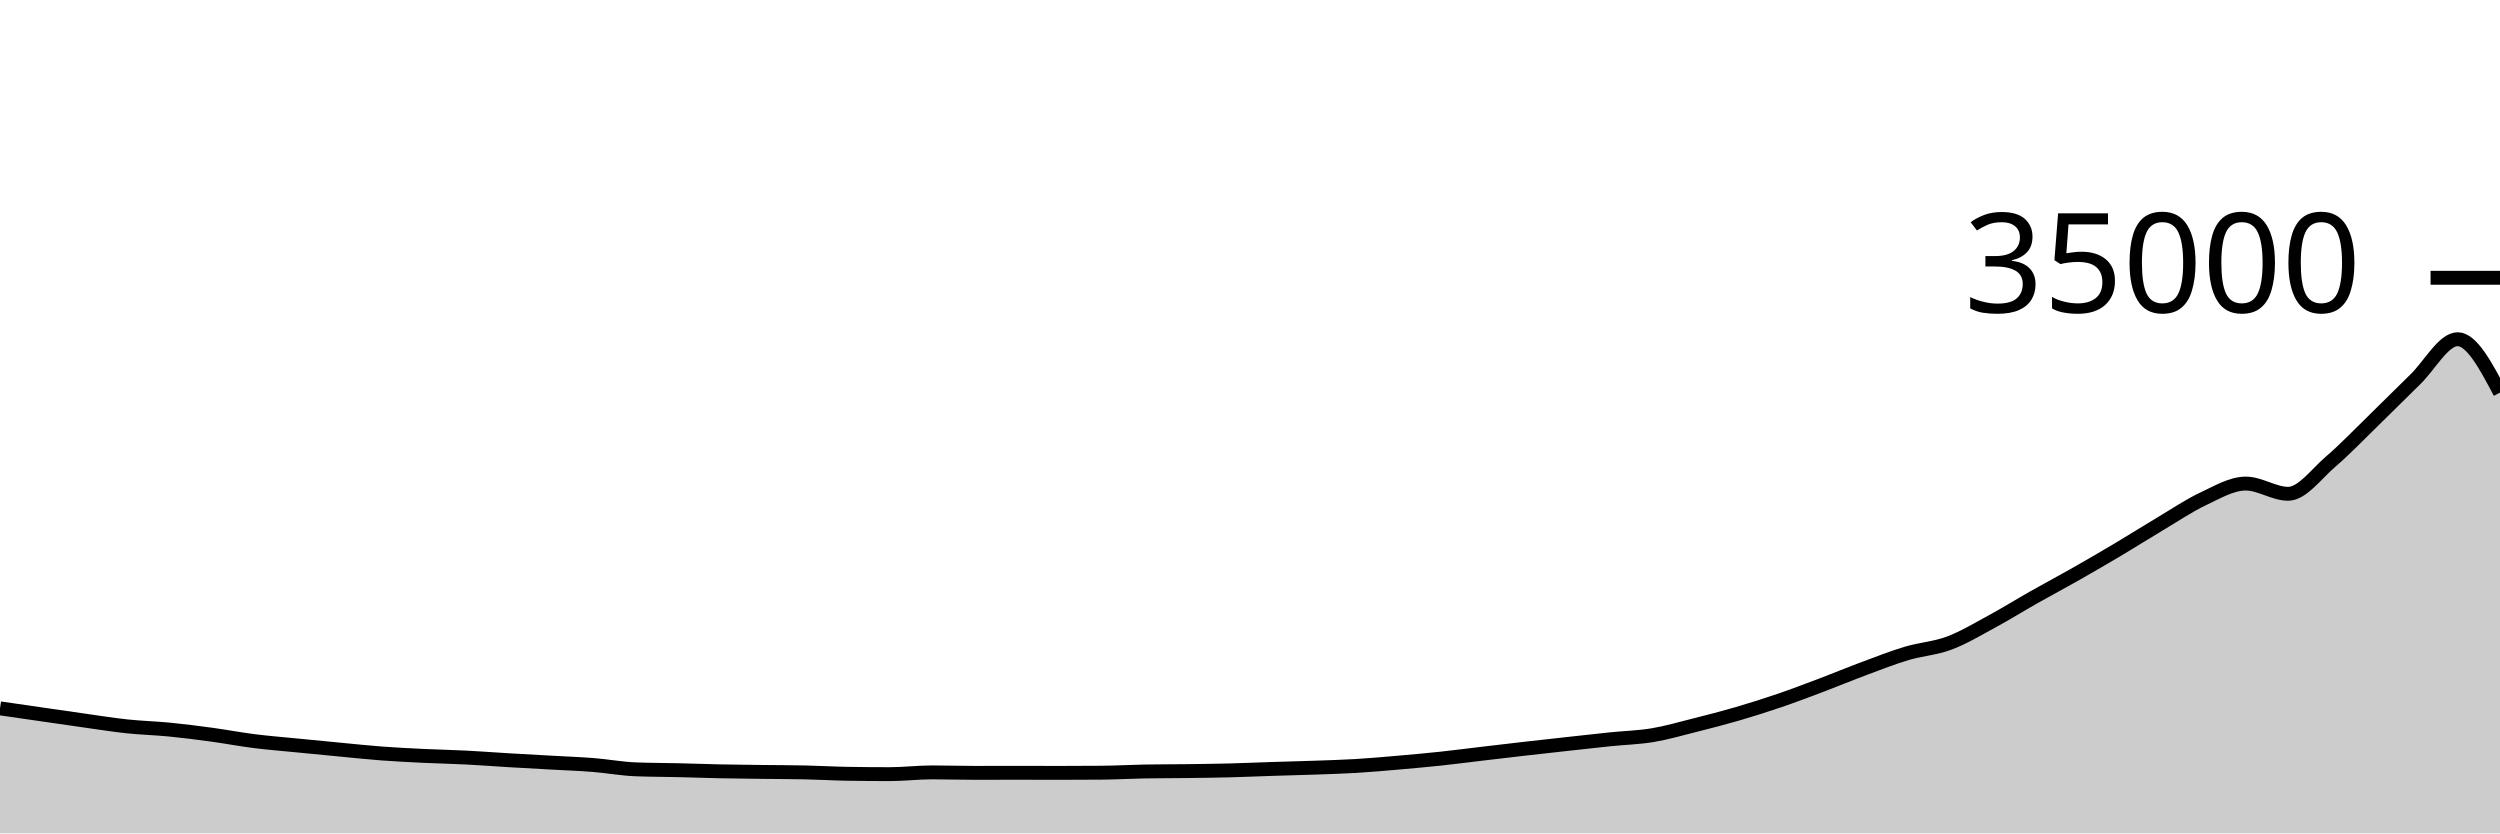
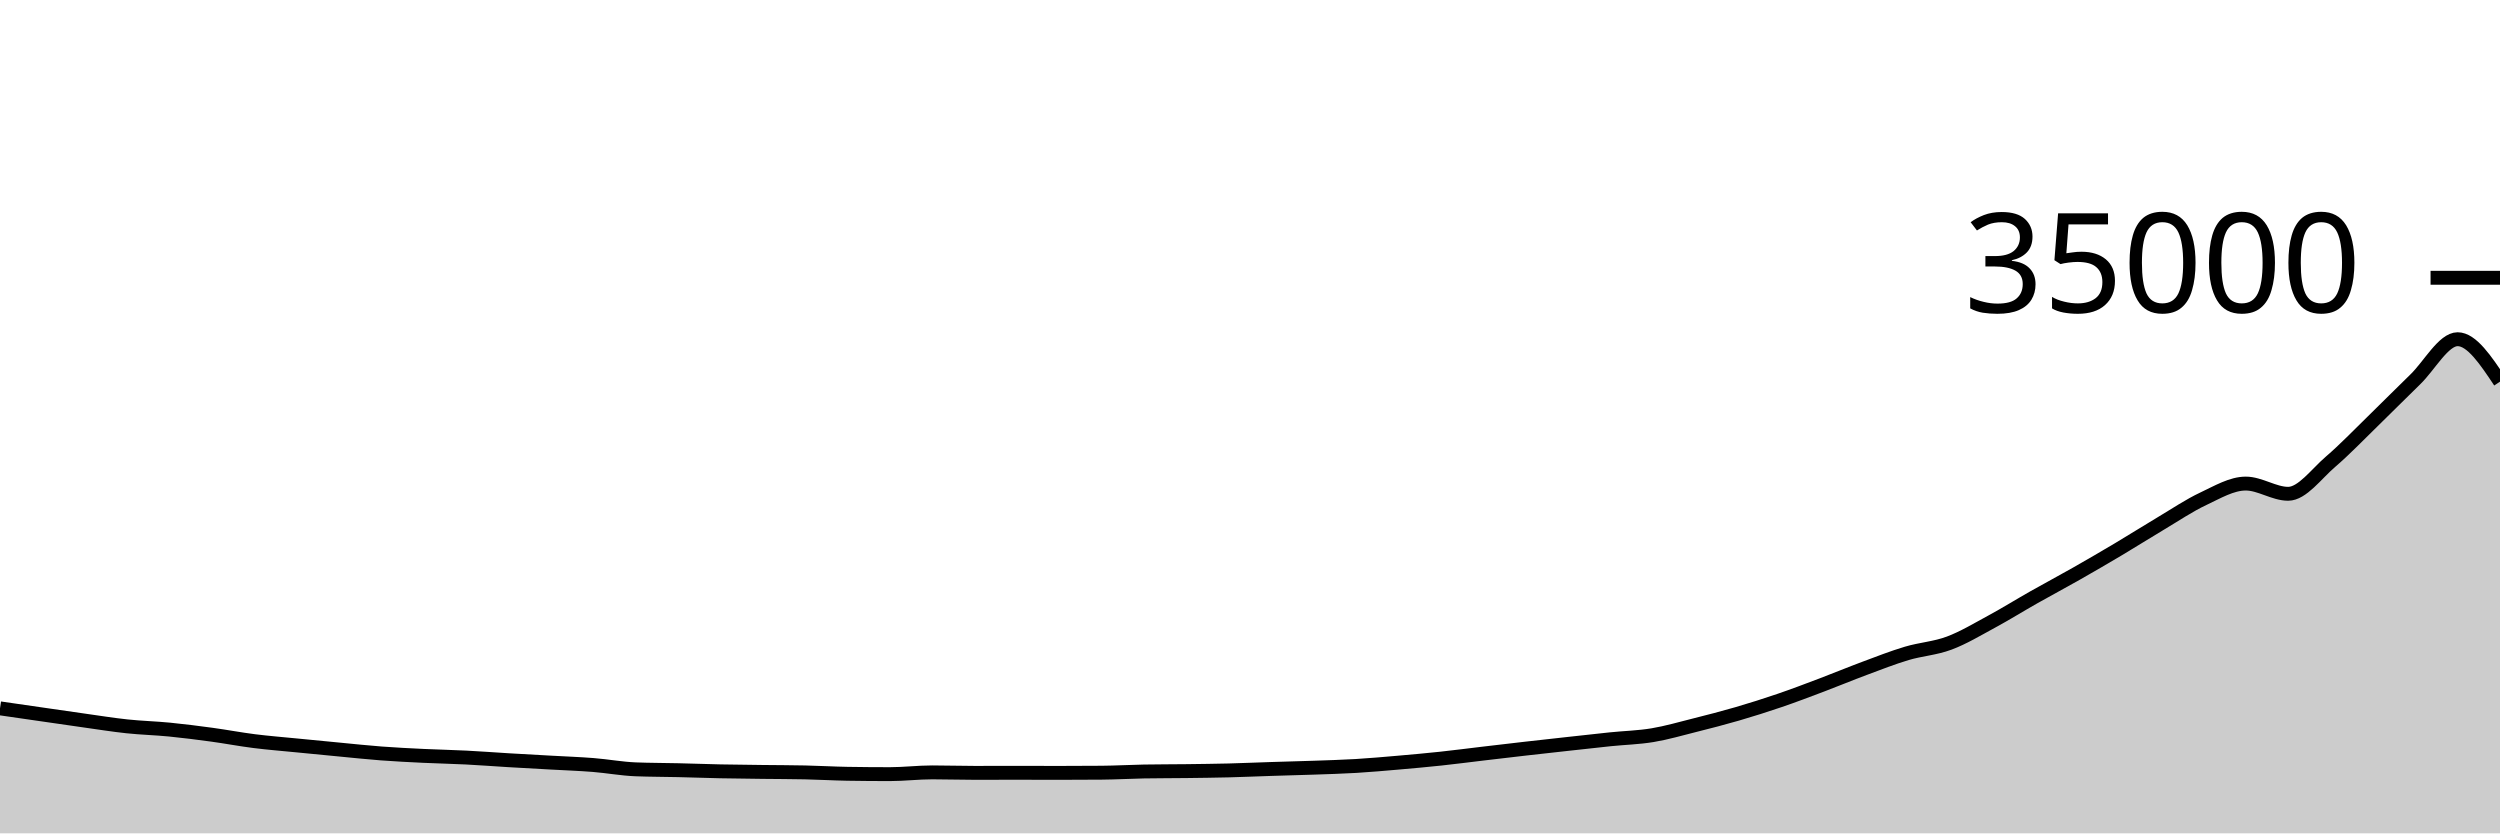
<svg xmlns="http://www.w3.org/2000/svg" viewBox="0 0 180 60">
  <g transform="translate(0,20)">
-     <path class="area" fill="rgba(0, 0, 0, 0.2)" d="M0,31.001C1.017,31.149,2.034,31.296,3.051,31.443C4.068,31.59,5.085,31.741,6.102,31.883C7.119,32.026,8.136,32.19,9.153,32.298C10.169,32.406,11.186,32.43,12.203,32.53C13.22,32.63,14.237,32.761,15.254,32.899C16.271,33.038,17.288,33.233,18.305,33.361C19.322,33.489,20.339,33.568,21.356,33.669C22.373,33.769,23.39,33.868,24.407,33.965C25.424,34.061,26.441,34.173,27.458,34.249C28.475,34.326,29.492,34.375,30.508,34.424C31.525,34.473,32.542,34.491,33.559,34.543C34.576,34.595,35.593,34.674,36.61,34.735C37.627,34.796,38.644,34.85,39.661,34.907C40.678,34.965,41.695,34.999,42.712,35.08C43.729,35.161,44.746,35.352,45.763,35.392C46.78,35.432,47.797,35.429,48.814,35.453C49.831,35.477,50.847,35.515,51.864,35.536C52.881,35.557,53.898,35.567,54.915,35.579C55.932,35.592,56.949,35.59,57.966,35.613C58.983,35.635,60,35.696,61.017,35.713C62.034,35.73,63.051,35.738,64.068,35.738C65.085,35.738,66.102,35.611,67.119,35.611C68.136,35.611,69.153,35.646,70.169,35.646C71.186,35.646,72.203,35.641,73.22,35.641C74.237,35.641,75.254,35.647,76.271,35.647C77.288,35.647,78.305,35.643,79.322,35.634C80.339,35.626,81.356,35.566,82.373,35.547C83.39,35.529,84.407,35.533,85.424,35.52C86.441,35.507,87.458,35.495,88.475,35.47C89.492,35.444,90.508,35.398,91.525,35.366C92.542,35.333,93.559,35.31,94.576,35.274C95.593,35.238,96.61,35.21,97.627,35.15C98.644,35.089,99.661,34.998,100.678,34.91C101.695,34.822,102.712,34.73,103.729,34.622C104.746,34.513,105.763,34.379,106.78,34.259C107.797,34.139,108.814,34.018,109.831,33.902C110.847,33.786,111.864,33.674,112.881,33.562C113.898,33.45,114.915,33.334,115.932,33.229C116.949,33.124,117.966,33.102,118.983,32.933C120,32.763,121.017,32.467,122.034,32.211C123.051,31.956,124.068,31.694,125.085,31.398C126.102,31.101,127.119,30.779,128.136,30.432C129.153,30.085,130.169,29.698,131.186,29.313C132.203,28.929,133.22,28.504,134.237,28.126C135.254,27.747,136.271,27.347,137.288,27.043C138.305,26.74,139.322,26.685,140.339,26.305C141.356,25.925,142.373,25.313,143.39,24.762C144.407,24.212,145.424,23.579,146.441,23.003C147.458,22.428,148.475,21.888,149.492,21.31C150.508,20.732,151.525,20.141,152.542,19.536C153.559,18.931,154.576,18.285,155.593,17.68C156.61,17.075,157.627,16.386,158.644,15.909C159.661,15.431,160.678,14.817,161.695,14.817C162.712,14.817,163.729,15.553,164.746,15.553C165.763,15.553,166.78,14.117,167.797,13.246C168.814,12.374,169.831,11.311,170.847,10.323C171.864,9.335,172.881,8.301,173.898,7.318C174.915,6.334,175.932,4.423,176.949,4.423C177.966,4.423,178.983,6.345,180,8.267L180,40C178.983,40,177.966,40,176.949,40C175.932,40,174.915,40,173.898,40C172.881,40,171.864,40,170.847,40C169.831,40,168.814,40,167.797,40C166.78,40,165.763,40,164.746,40C163.729,40,162.712,40,161.695,40C160.678,40,159.661,40,158.644,40C157.627,40,156.61,40,155.593,40C154.576,40,153.559,40,152.542,40C151.525,40,150.508,40,149.492,40C148.475,40,147.458,40,146.441,40C145.424,40,144.407,40,143.39,40C142.373,40,141.356,40,140.339,40C139.322,40,138.305,40,137.288,40C136.271,40,135.254,40,134.237,40C133.22,40,132.203,40,131.186,40C130.169,40,129.153,40,128.136,40C127.119,40,126.102,40,125.085,40C124.068,40,123.051,40,122.034,40C121.017,40,120,40,118.983,40C117.966,40,116.949,40,115.932,40C114.915,40,113.898,40,112.881,40C111.864,40,110.847,40,109.831,40C108.814,40,107.797,40,106.78,40C105.763,40,104.746,40,103.729,40C102.712,40,101.695,40,100.678,40C99.661,40,98.644,40,97.627,40C96.61,40,95.593,40,94.576,40C93.559,40,92.542,40,91.525,40C90.508,40,89.492,40,88.475,40C87.458,40,86.441,40,85.424,40C84.407,40,83.39,40,82.373,40C81.356,40,80.339,40,79.322,40C78.305,40,77.288,40,76.271,40C75.254,40,74.237,40,73.22,40C72.203,40,71.186,40,70.169,40C69.153,40,68.136,40,67.119,40C66.102,40,65.085,40,64.068,40C63.051,40,62.034,40,61.017,40C60,40,58.983,40,57.966,40C56.949,40,55.932,40,54.915,40C53.898,40,52.881,40,51.864,40C50.847,40,49.831,40,48.814,40C47.797,40,46.78,40,45.763,40C44.746,40,43.729,40,42.712,40C41.695,40,40.678,40,39.661,40C38.644,40,37.627,40,36.61,40C35.593,40,34.576,40,33.559,40C32.542,40,31.525,40,30.508,40C29.492,40,28.475,40,27.458,40C26.441,40,25.424,40,24.407,40C23.39,40,22.373,40,21.356,40C20.339,40,19.322,40,18.305,40C17.288,40,16.271,40,15.254,40C14.237,40,13.22,40,12.203,40C11.186,40,10.169,40,9.153,40C8.136,40,7.119,40,6.102,40C5.085,40,4.068,40,3.051,40C2.034,40,1.017,40,0,40Z" />
-     <path class="line" stroke="black" fill="none" d="M0,31.001C1.017,31.149,2.034,31.296,3.051,31.443C4.068,31.59,5.085,31.741,6.102,31.883C7.119,32.026,8.136,32.19,9.153,32.298C10.169,32.406,11.186,32.43,12.203,32.53C13.22,32.63,14.237,32.761,15.254,32.899C16.271,33.038,17.288,33.233,18.305,33.361C19.322,33.489,20.339,33.568,21.356,33.669C22.373,33.769,23.39,33.868,24.407,33.965C25.424,34.061,26.441,34.173,27.458,34.249C28.475,34.326,29.492,34.375,30.508,34.424C31.525,34.473,32.542,34.491,33.559,34.543C34.576,34.595,35.593,34.674,36.61,34.735C37.627,34.796,38.644,34.85,39.661,34.907C40.678,34.965,41.695,34.999,42.712,35.08C43.729,35.161,44.746,35.352,45.763,35.392C46.78,35.432,47.797,35.429,48.814,35.453C49.831,35.477,50.847,35.515,51.864,35.536C52.881,35.557,53.898,35.567,54.915,35.579C55.932,35.592,56.949,35.59,57.966,35.613C58.983,35.635,60,35.696,61.017,35.713C62.034,35.73,63.051,35.738,64.068,35.738C65.085,35.738,66.102,35.611,67.119,35.611C68.136,35.611,69.153,35.646,70.169,35.646C71.186,35.646,72.203,35.641,73.22,35.641C74.237,35.641,75.254,35.647,76.271,35.647C77.288,35.647,78.305,35.643,79.322,35.634C80.339,35.626,81.356,35.566,82.373,35.547C83.39,35.529,84.407,35.533,85.424,35.52C86.441,35.507,87.458,35.495,88.475,35.47C89.492,35.444,90.508,35.398,91.525,35.366C92.542,35.333,93.559,35.31,94.576,35.274C95.593,35.238,96.61,35.21,97.627,35.15C98.644,35.089,99.661,34.998,100.678,34.91C101.695,34.822,102.712,34.73,103.729,34.622C104.746,34.513,105.763,34.379,106.78,34.259C107.797,34.139,108.814,34.018,109.831,33.902C110.847,33.786,111.864,33.674,112.881,33.562C113.898,33.45,114.915,33.334,115.932,33.229C116.949,33.124,117.966,33.102,118.983,32.933C120,32.763,121.017,32.467,122.034,32.211C123.051,31.956,124.068,31.694,125.085,31.398C126.102,31.101,127.119,30.779,128.136,30.432C129.153,30.085,130.169,29.698,131.186,29.313C132.203,28.929,133.22,28.504,134.237,28.126C135.254,27.747,136.271,27.347,137.288,27.043C138.305,26.74,139.322,26.685,140.339,26.305C141.356,25.925,142.373,25.313,143.39,24.762C144.407,24.212,145.424,23.579,146.441,23.003C147.458,22.428,148.475,21.888,149.492,21.31C150.508,20.732,151.525,20.141,152.542,19.536C153.559,18.931,154.576,18.285,155.593,17.68C156.61,17.075,157.627,16.386,158.644,15.909C159.661,15.431,160.678,14.817,161.695,14.817C162.712,14.817,163.729,15.553,164.746,15.553C165.763,15.553,166.78,14.117,167.797,13.246C168.814,12.374,169.831,11.311,170.847,10.323C171.864,9.335,172.881,8.301,173.898,7.318C174.915,6.334,175.932,4.423,176.949,4.423C177.966,4.423,178.983,6.345,180,8.267" />
+     <path class="area" fill="rgba(0, 0, 0, 0.2)" d="M0,31.001C1.017,31.149,2.034,31.296,3.051,31.443C4.068,31.59,5.085,31.741,6.102,31.883C7.119,32.026,8.136,32.19,9.153,32.298C10.169,32.406,11.186,32.43,12.203,32.53C13.22,32.63,14.237,32.761,15.254,32.899C16.271,33.038,17.288,33.233,18.305,33.361C19.322,33.489,20.339,33.568,21.356,33.669C22.373,33.769,23.39,33.868,24.407,33.965C25.424,34.061,26.441,34.173,27.458,34.249C28.475,34.326,29.492,34.375,30.508,34.424C31.525,34.473,32.542,34.491,33.559,34.543C34.576,34.595,35.593,34.674,36.61,34.735C37.627,34.796,38.644,34.85,39.661,34.907C40.678,34.965,41.695,34.999,42.712,35.08C43.729,35.161,44.746,35.352,45.763,35.392C46.78,35.432,47.797,35.429,48.814,35.453C49.831,35.477,50.847,35.515,51.864,35.536C52.881,35.557,53.898,35.567,54.915,35.579C55.932,35.592,56.949,35.59,57.966,35.613C58.983,35.635,60,35.696,61.017,35.713C62.034,35.73,63.051,35.738,64.068,35.738C65.085,35.738,66.102,35.611,67.119,35.611C68.136,35.611,69.153,35.646,70.169,35.646C71.186,35.646,72.203,35.641,73.22,35.641C74.237,35.641,75.254,35.647,76.271,35.647C77.288,35.647,78.305,35.643,79.322,35.634C80.339,35.626,81.356,35.566,82.373,35.547C83.39,35.529,84.407,35.533,85.424,35.52C86.441,35.507,87.458,35.495,88.475,35.47C89.492,35.444,90.508,35.398,91.525,35.366C92.542,35.333,93.559,35.31,94.576,35.274C95.593,35.238,96.61,35.21,97.627,35.15C98.644,35.089,99.661,34.998,100.678,34.91C101.695,34.822,102.712,34.73,103.729,34.622C104.746,34.513,105.763,34.379,106.78,34.259C107.797,34.139,108.814,34.018,109.831,33.902C110.847,33.786,111.864,33.674,112.881,33.562C113.898,33.45,114.915,33.334,115.932,33.229C116.949,33.124,117.966,33.102,118.983,32.933C120,32.763,121.017,32.467,122.034,32.211C123.051,31.956,124.068,31.694,125.085,31.398C126.102,31.101,127.119,30.779,128.136,30.432C129.153,30.085,130.169,29.698,131.186,29.313C132.203,28.929,133.22,28.504,134.237,28.126C135.254,27.747,136.271,27.347,137.288,27.043C138.305,26.74,139.322,26.685,140.339,26.305C141.356,25.925,142.373,25.313,143.39,24.762C144.407,24.212,145.424,23.579,146.441,23.003C147.458,22.428,148.475,21.888,149.492,21.31C150.508,20.732,151.525,20.141,152.542,19.536C153.559,18.931,154.576,18.285,155.593,17.68C156.61,17.075,157.627,16.386,158.644,15.909C159.661,15.431,160.678,14.817,161.695,14.817C162.712,14.817,163.729,15.553,164.746,15.553C165.763,15.553,166.78,14.117,167.797,13.246C168.814,12.374,169.831,11.311,170.847,10.323C171.864,9.335,172.881,8.301,173.898,7.318C174.915,6.334,175.932,4.423,176.949,4.423C177.966,4.423,178.983,5.951,180,7.48L180,40C178.983,40,177.966,40,176.949,40C175.932,40,174.915,40,173.898,40C172.881,40,171.864,40,170.847,40C169.831,40,168.814,40,167.797,40C166.78,40,165.763,40,164.746,40C163.729,40,162.712,40,161.695,40C160.678,40,159.661,40,158.644,40C157.627,40,156.61,40,155.593,40C154.576,40,153.559,40,152.542,40C151.525,40,150.508,40,149.492,40C148.475,40,147.458,40,146.441,40C145.424,40,144.407,40,143.39,40C142.373,40,141.356,40,140.339,40C139.322,40,138.305,40,137.288,40C136.271,40,135.254,40,134.237,40C133.22,40,132.203,40,131.186,40C130.169,40,129.153,40,128.136,40C127.119,40,126.102,40,125.085,40C124.068,40,123.051,40,122.034,40C121.017,40,120,40,118.983,40C117.966,40,116.949,40,115.932,40C114.915,40,113.898,40,112.881,40C111.864,40,110.847,40,109.831,40C108.814,40,107.797,40,106.78,40C105.763,40,104.746,40,103.729,40C102.712,40,101.695,40,100.678,40C99.661,40,98.644,40,97.627,40C96.61,40,95.593,40,94.576,40C93.559,40,92.542,40,91.525,40C90.508,40,89.492,40,88.475,40C87.458,40,86.441,40,85.424,40C84.407,40,83.39,40,82.373,40C81.356,40,80.339,40,79.322,40C78.305,40,77.288,40,76.271,40C75.254,40,74.237,40,73.22,40C72.203,40,71.186,40,70.169,40C69.153,40,68.136,40,67.119,40C66.102,40,65.085,40,64.068,40C63.051,40,62.034,40,61.017,40C60,40,58.983,40,57.966,40C56.949,40,55.932,40,54.915,40C53.898,40,52.881,40,51.864,40C50.847,40,49.831,40,48.814,40C47.797,40,46.78,40,45.763,40C44.746,40,43.729,40,42.712,40C41.695,40,40.678,40,39.661,40C38.644,40,37.627,40,36.61,40C35.593,40,34.576,40,33.559,40C32.542,40,31.525,40,30.508,40C29.492,40,28.475,40,27.458,40C26.441,40,25.424,40,24.407,40C23.39,40,22.373,40,21.356,40C20.339,40,19.322,40,18.305,40C17.288,40,16.271,40,15.254,40C14.237,40,13.22,40,12.203,40C11.186,40,10.169,40,9.153,40C8.136,40,7.119,40,6.102,40C5.085,40,4.068,40,3.051,40C2.034,40,1.017,40,0,40Z" />
+     <path class="line" stroke="black" fill="none" d="M0,31.001C1.017,31.149,2.034,31.296,3.051,31.443C4.068,31.59,5.085,31.741,6.102,31.883C7.119,32.026,8.136,32.19,9.153,32.298C10.169,32.406,11.186,32.43,12.203,32.53C13.22,32.63,14.237,32.761,15.254,32.899C16.271,33.038,17.288,33.233,18.305,33.361C19.322,33.489,20.339,33.568,21.356,33.669C22.373,33.769,23.39,33.868,24.407,33.965C25.424,34.061,26.441,34.173,27.458,34.249C28.475,34.326,29.492,34.375,30.508,34.424C31.525,34.473,32.542,34.491,33.559,34.543C34.576,34.595,35.593,34.674,36.61,34.735C37.627,34.796,38.644,34.85,39.661,34.907C40.678,34.965,41.695,34.999,42.712,35.08C43.729,35.161,44.746,35.352,45.763,35.392C46.78,35.432,47.797,35.429,48.814,35.453C49.831,35.477,50.847,35.515,51.864,35.536C52.881,35.557,53.898,35.567,54.915,35.579C55.932,35.592,56.949,35.59,57.966,35.613C58.983,35.635,60,35.696,61.017,35.713C62.034,35.73,63.051,35.738,64.068,35.738C65.085,35.738,66.102,35.611,67.119,35.611C68.136,35.611,69.153,35.646,70.169,35.646C71.186,35.646,72.203,35.641,73.22,35.641C74.237,35.641,75.254,35.647,76.271,35.647C77.288,35.647,78.305,35.643,79.322,35.634C80.339,35.626,81.356,35.566,82.373,35.547C83.39,35.529,84.407,35.533,85.424,35.52C86.441,35.507,87.458,35.495,88.475,35.47C89.492,35.444,90.508,35.398,91.525,35.366C92.542,35.333,93.559,35.31,94.576,35.274C95.593,35.238,96.61,35.21,97.627,35.15C98.644,35.089,99.661,34.998,100.678,34.91C101.695,34.822,102.712,34.73,103.729,34.622C104.746,34.513,105.763,34.379,106.78,34.259C107.797,34.139,108.814,34.018,109.831,33.902C110.847,33.786,111.864,33.674,112.881,33.562C113.898,33.45,114.915,33.334,115.932,33.229C116.949,33.124,117.966,33.102,118.983,32.933C120,32.763,121.017,32.467,122.034,32.211C123.051,31.956,124.068,31.694,125.085,31.398C126.102,31.101,127.119,30.779,128.136,30.432C129.153,30.085,130.169,29.698,131.186,29.313C132.203,28.929,133.22,28.504,134.237,28.126C135.254,27.747,136.271,27.347,137.288,27.043C138.305,26.74,139.322,26.685,140.339,26.305C141.356,25.925,142.373,25.313,143.39,24.762C144.407,24.212,145.424,23.579,146.441,23.003C147.458,22.428,148.475,21.888,149.492,21.31C150.508,20.732,151.525,20.141,152.542,19.536C153.559,18.931,154.576,18.285,155.593,17.68C156.61,17.075,157.627,16.386,158.644,15.909C159.661,15.431,160.678,14.817,161.695,14.817C162.712,14.817,163.729,15.553,164.746,15.553C165.763,15.553,166.78,14.117,167.797,13.246C168.814,12.374,169.831,11.311,170.847,10.323C171.864,9.335,172.881,8.301,173.898,7.318C174.915,6.334,175.932,4.423,176.949,4.423C177.966,4.423,178.983,5.951,180,7.48" />
    <path class="axis-ceiling" stroke-width="1" stroke="black" fill="none" d="M175,0L180,0" />
    <text class="axis-ceiling-label" font-family="sans-serif" text-anchor="end" font-size="10px" x="170" y="2.5">35000</text>
  </g>
</svg>
